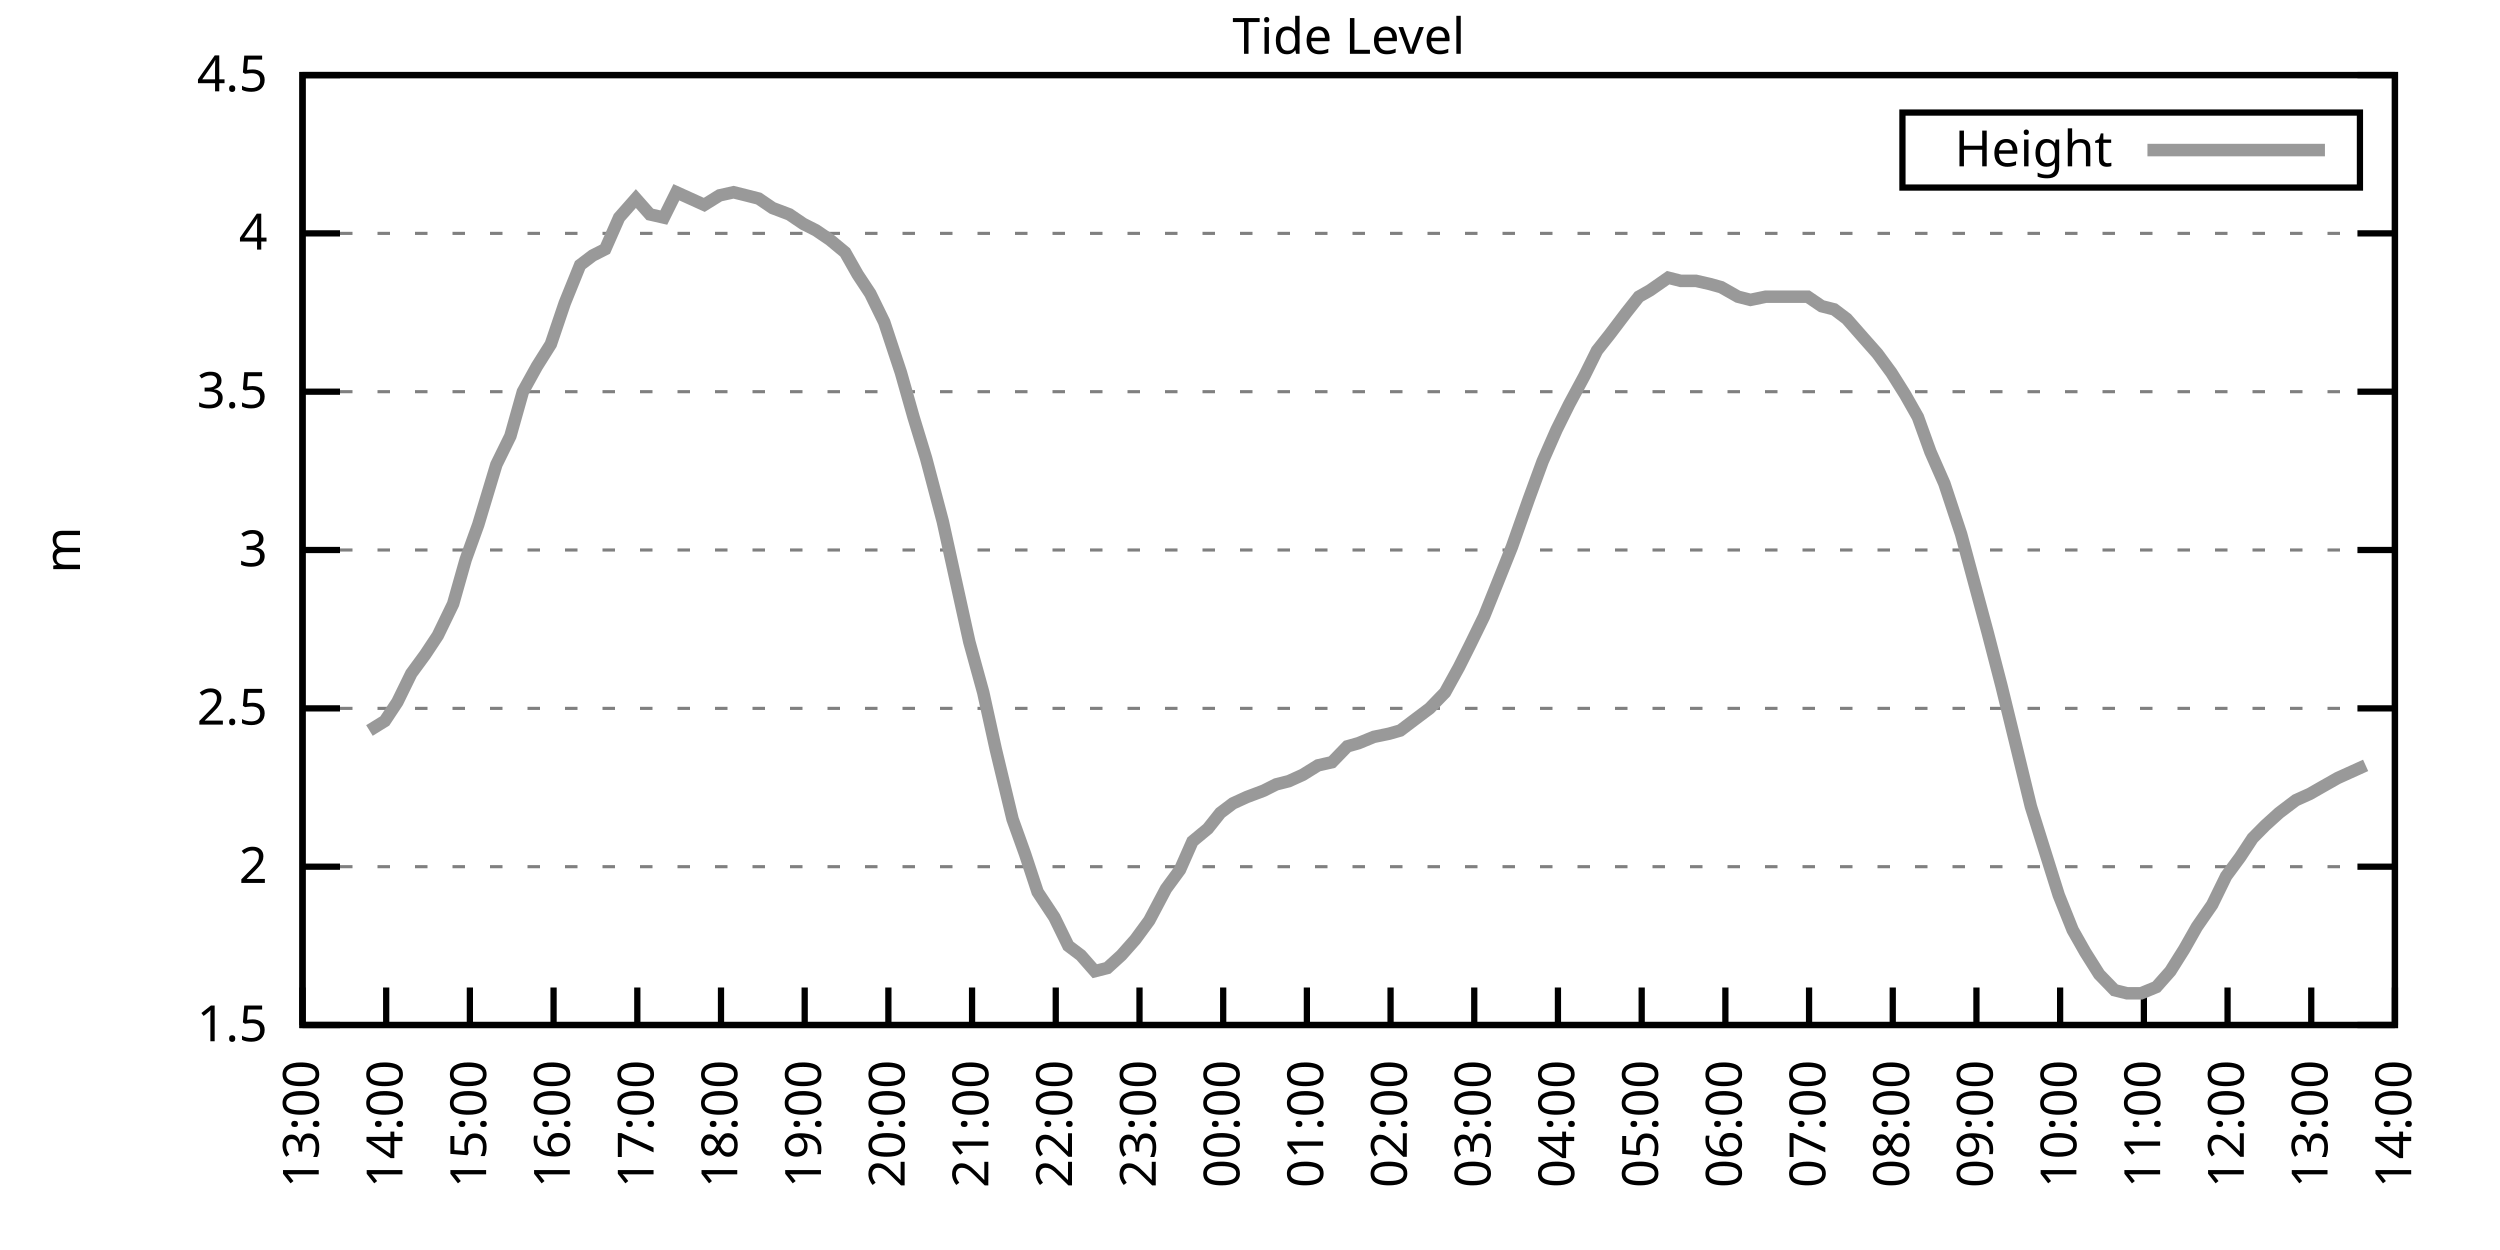
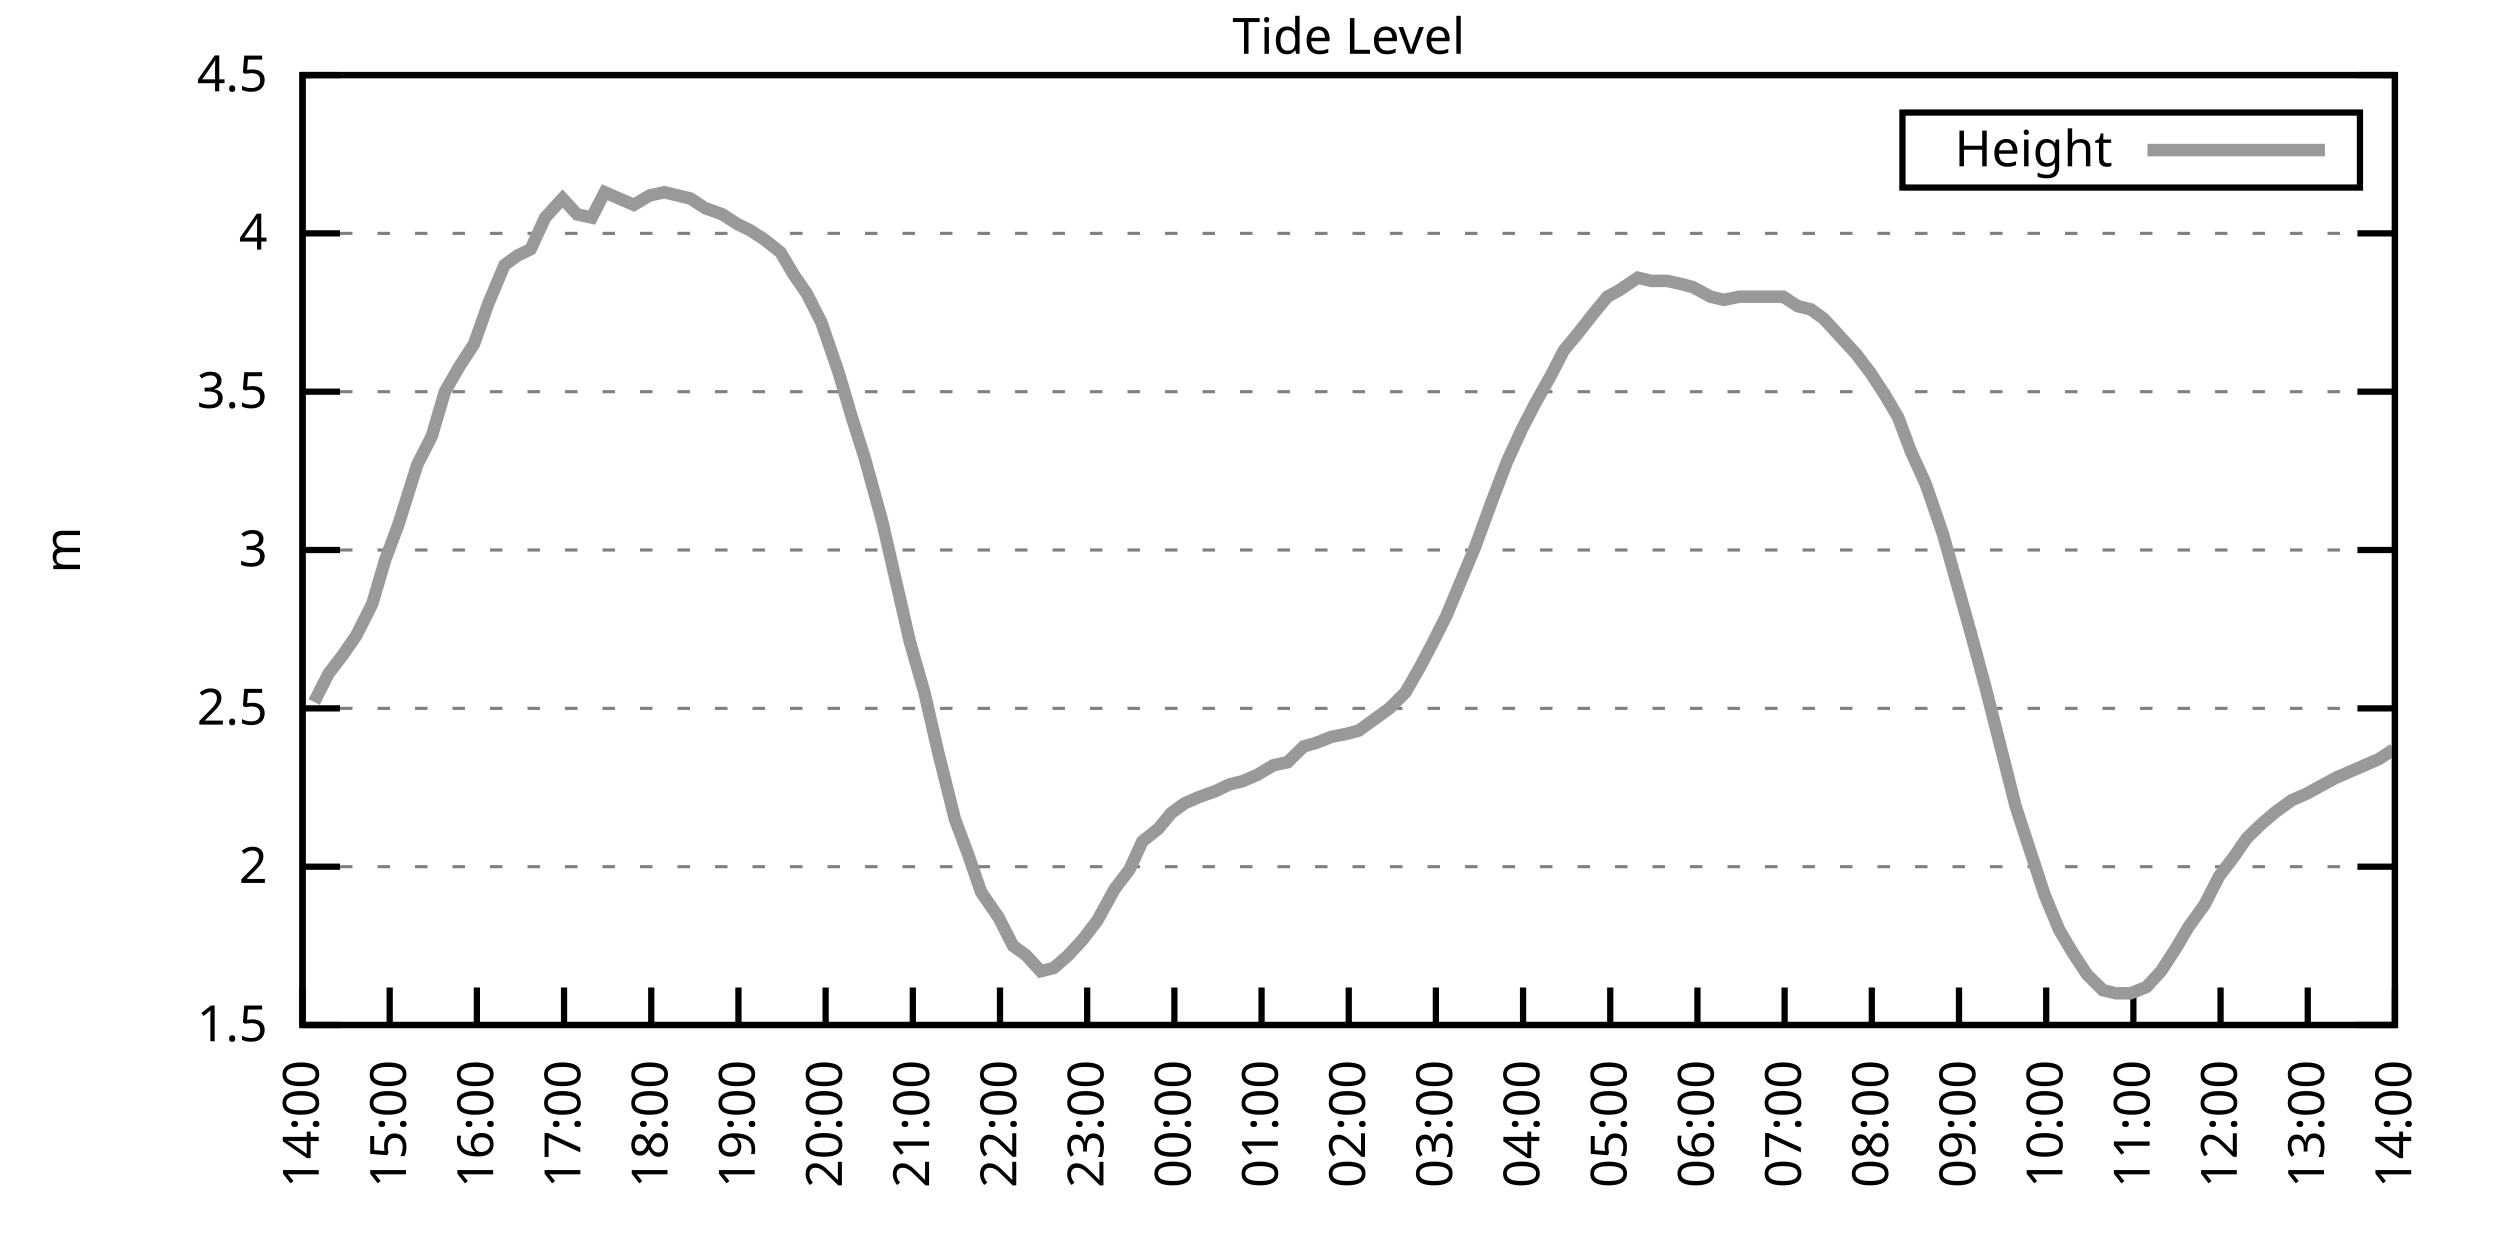
<svg xmlns="http://www.w3.org/2000/svg" xmlns:xlink="http://www.w3.org/1999/xlink" width="400" height="200" viewBox="0 0 400 200">
  <g id="gnuplot_canvas">
    <rect x="0" y="0" width="400" height="200" fill="none" />
    <defs>
      <circle id="gpDot" r="0.5" stroke-width="0.5" stroke="currentColor" />
      <path id="gpPt0" stroke-width="0.333" stroke="currentColor" d="M-1,0 h2 M0,-1 v2" />
      <path id="gpPt1" stroke-width="0.333" stroke="currentColor" d="M-1,-1 L1,1 M1,-1 L-1,1" />
      <path id="gpPt2" stroke-width="0.333" stroke="currentColor" d="M-1,0 L1,0 M0,-1 L0,1 M-1,-1 L1,1 M-1,1 L1,-1" />
      <rect id="gpPt3" stroke-width="0.333" stroke="currentColor" x="-1" y="-1" width="2" height="2" />
      <rect id="gpPt4" stroke-width="0.333" stroke="currentColor" fill="currentColor" x="-1" y="-1" width="2" height="2" />
      <circle id="gpPt5" stroke-width="0.333" stroke="currentColor" cx="0" cy="0" r="1" />
      <use xlink:href="#gpPt5" id="gpPt6" fill="currentColor" stroke="none" />
      <path id="gpPt7" stroke-width="0.333" stroke="currentColor" d="M0,-1.33 L-1.33,0.67 L1.33,0.67 z" />
      <use xlink:href="#gpPt7" id="gpPt8" fill="currentColor" stroke="none" />
      <use xlink:href="#gpPt7" id="gpPt9" stroke="currentColor" transform="rotate(180)" />
      <use xlink:href="#gpPt9" id="gpPt10" fill="currentColor" stroke="none" />
      <use xlink:href="#gpPt3" id="gpPt11" stroke="currentColor" transform="rotate(45)" />
      <use xlink:href="#gpPt11" id="gpPt12" fill="currentColor" stroke="none" />
      <path id="gpPt13" stroke-width="0.333" stroke="currentColor" d="M0,1.330 L1.265,0.411 L0.782,-1.067 L-0.782,-1.076 L-1.265,0.411 z" />
      <use xlink:href="#gpPt13" id="gpPt14" fill="currentColor" stroke="none" />
      <filter id="textbox" filterUnits="objectBoundingBox" x="0" y="0" height="1" width="1">
        <feFlood flood-color="white" flood-opacity="1" result="bgnd" />
        <feComposite in="SourceGraphic" in2="bgnd" operator="atop" />
      </filter>
      <filter id="greybox" filterUnits="objectBoundingBox" x="0" y="0" height="1" width="1">
        <feFlood flood-color="lightgrey" flood-opacity="1" result="grey" />
        <feComposite in="SourceGraphic" in2="grey" operator="atop" />
      </filter>
    </defs>
    <g fill="none" color="white" stroke="currentColor" stroke-width="1.00" stroke-linecap="butt" stroke-linejoin="miter">
</g>
    <g fill="none" color="black" stroke="currentColor" stroke-width="1.00" stroke-linecap="butt" stroke-linejoin="miter">
      <g stroke="none" shape-rendering="crispEdges">
        <polygon fill="rgb(255, 255, 255)" points="48.40,164.00 383.18,164.00 383.18,12.02 48.40,12.02 " />
      </g>
    </g>
    <g fill="none" color="black" stroke="currentColor" stroke-width="1.00" stroke-linecap="butt" stroke-linejoin="miter">
</g>
    <g fill="none" color="black" stroke="black" stroke-width="0.50" stroke-linecap="butt" stroke-linejoin="miter">
</g>
    <g fill="none" color="gray" stroke="currentColor" stroke-width="0.50" stroke-linecap="butt" stroke-linejoin="miter">
      <path stroke="gray" stroke-dasharray="2,4" class="gridline" d="M48.40,164.00 L383.19,164.00  " />
    </g>
    <g fill="none" color="gray" stroke="gray" stroke-width="1.00" stroke-linecap="butt" stroke-linejoin="miter">
</g>
    <g fill="none" color="black" stroke="currentColor" stroke-width="1.00" stroke-linecap="butt" stroke-linejoin="miter">
      <path stroke="black" d="M48.40,164.00 L54.40,164.00 M383.19,164.00 L377.19,164.00  " />
      <g transform="translate(42.80,166.60)" stroke="none" fill="black" font-family="Sans" font-size="8.00" text-anchor="end">
        <text>
          <tspan font-family="Sans"> 1.5</tspan>
        </text>
      </g>
    </g>
    <g fill="none" color="black" stroke="currentColor" stroke-width="1.00" stroke-linecap="butt" stroke-linejoin="miter">
</g>
    <g fill="none" color="black" stroke="black" stroke-width="0.50" stroke-linecap="butt" stroke-linejoin="miter">
</g>
    <g fill="none" color="gray" stroke="currentColor" stroke-width="0.50" stroke-linecap="butt" stroke-linejoin="miter">
      <path stroke="gray" stroke-dasharray="2,4" class="gridline" d="M48.40,138.67 L383.19,138.67  " />
    </g>
    <g fill="none" color="gray" stroke="gray" stroke-width="1.00" stroke-linecap="butt" stroke-linejoin="miter">
</g>
    <g fill="none" color="black" stroke="currentColor" stroke-width="1.00" stroke-linecap="butt" stroke-linejoin="miter">
      <path stroke="black" d="M48.40,138.67 L54.40,138.67 M383.19,138.67 L377.19,138.67  " />
      <g transform="translate(42.80,141.27)" stroke="none" fill="black" font-family="Sans" font-size="8.00" text-anchor="end">
        <text>
          <tspan font-family="Sans"> 2</tspan>
        </text>
      </g>
    </g>
    <g fill="none" color="black" stroke="currentColor" stroke-width="1.00" stroke-linecap="butt" stroke-linejoin="miter">
</g>
    <g fill="none" color="black" stroke="black" stroke-width="0.50" stroke-linecap="butt" stroke-linejoin="miter">
</g>
    <g fill="none" color="gray" stroke="currentColor" stroke-width="0.50" stroke-linecap="butt" stroke-linejoin="miter">
      <path stroke="gray" stroke-dasharray="2,4" class="gridline" d="M48.40,113.34 L383.19,113.34  " />
    </g>
    <g fill="none" color="gray" stroke="gray" stroke-width="1.00" stroke-linecap="butt" stroke-linejoin="miter">
</g>
    <g fill="none" color="black" stroke="currentColor" stroke-width="1.00" stroke-linecap="butt" stroke-linejoin="miter">
      <path stroke="black" d="M48.40,113.34 L54.40,113.34 M383.19,113.34 L377.19,113.34  " />
      <g transform="translate(42.80,115.94)" stroke="none" fill="black" font-family="Sans" font-size="8.00" text-anchor="end">
        <text>
          <tspan font-family="Sans"> 2.5</tspan>
        </text>
      </g>
    </g>
    <g fill="none" color="black" stroke="currentColor" stroke-width="1.00" stroke-linecap="butt" stroke-linejoin="miter">
</g>
    <g fill="none" color="black" stroke="black" stroke-width="0.50" stroke-linecap="butt" stroke-linejoin="miter">
</g>
    <g fill="none" color="gray" stroke="currentColor" stroke-width="0.50" stroke-linecap="butt" stroke-linejoin="miter">
      <path stroke="gray" stroke-dasharray="2,4" class="gridline" d="M48.40,88.00 L383.19,88.00  " />
    </g>
    <g fill="none" color="gray" stroke="gray" stroke-width="1.00" stroke-linecap="butt" stroke-linejoin="miter">
</g>
    <g fill="none" color="black" stroke="currentColor" stroke-width="1.00" stroke-linecap="butt" stroke-linejoin="miter">
      <path stroke="black" d="M48.40,88.00 L54.40,88.00 M383.19,88.00 L377.19,88.00  " />
      <g transform="translate(42.80,90.60)" stroke="none" fill="black" font-family="Sans" font-size="8.00" text-anchor="end">
        <text>
          <tspan font-family="Sans"> 3</tspan>
        </text>
      </g>
    </g>
    <g fill="none" color="black" stroke="currentColor" stroke-width="1.00" stroke-linecap="butt" stroke-linejoin="miter">
</g>
    <g fill="none" color="black" stroke="black" stroke-width="0.50" stroke-linecap="butt" stroke-linejoin="miter">
</g>
    <g fill="none" color="gray" stroke="currentColor" stroke-width="0.50" stroke-linecap="butt" stroke-linejoin="miter">
      <path stroke="gray" stroke-dasharray="2,4" class="gridline" d="M48.40,62.67 L383.19,62.67  " />
    </g>
    <g fill="none" color="gray" stroke="gray" stroke-width="1.00" stroke-linecap="butt" stroke-linejoin="miter">
</g>
    <g fill="none" color="black" stroke="currentColor" stroke-width="1.00" stroke-linecap="butt" stroke-linejoin="miter">
      <path stroke="black" d="M48.40,62.67 L54.40,62.67 M383.19,62.67 L377.19,62.67  " />
      <g transform="translate(42.80,65.27)" stroke="none" fill="black" font-family="Sans" font-size="8.00" text-anchor="end">
        <text>
          <tspan font-family="Sans"> 3.5</tspan>
        </text>
      </g>
    </g>
    <g fill="none" color="black" stroke="currentColor" stroke-width="1.00" stroke-linecap="butt" stroke-linejoin="miter">
</g>
    <g fill="none" color="black" stroke="black" stroke-width="0.50" stroke-linecap="butt" stroke-linejoin="miter">
</g>
    <g fill="none" color="gray" stroke="currentColor" stroke-width="0.50" stroke-linecap="butt" stroke-linejoin="miter">
      <path stroke="gray" stroke-dasharray="2,4" class="gridline" d="M48.40,37.34 L383.19,37.34  " />
    </g>
    <g fill="none" color="gray" stroke="gray" stroke-width="1.00" stroke-linecap="butt" stroke-linejoin="miter">
</g>
    <g fill="none" color="black" stroke="currentColor" stroke-width="1.00" stroke-linecap="butt" stroke-linejoin="miter">
      <path stroke="black" d="M48.40,37.34 L54.40,37.34 M383.19,37.34 L377.19,37.34  " />
      <g transform="translate(42.80,39.94)" stroke="none" fill="black" font-family="Sans" font-size="8.00" text-anchor="end">
        <text>
          <tspan font-family="Sans"> 4</tspan>
        </text>
      </g>
    </g>
    <g fill="none" color="black" stroke="currentColor" stroke-width="1.00" stroke-linecap="butt" stroke-linejoin="miter">
</g>
    <g fill="none" color="black" stroke="black" stroke-width="0.50" stroke-linecap="butt" stroke-linejoin="miter">
</g>
    <g fill="none" color="gray" stroke="currentColor" stroke-width="0.50" stroke-linecap="butt" stroke-linejoin="miter">
      <path stroke="gray" stroke-dasharray="2,4" class="gridline" d="M48.40,12.01 L383.19,12.01  " />
    </g>
    <g fill="none" color="gray" stroke="gray" stroke-width="1.00" stroke-linecap="butt" stroke-linejoin="miter">
</g>
    <g fill="none" color="black" stroke="currentColor" stroke-width="1.00" stroke-linecap="butt" stroke-linejoin="miter">
      <path stroke="black" d="M48.40,12.01 L54.40,12.01 M383.19,12.01 L377.19,12.01  " />
      <g transform="translate(42.80,14.61)" stroke="none" fill="black" font-family="Sans" font-size="8.00" text-anchor="end">
        <text>
          <tspan font-family="Sans"> 4.5</tspan>
        </text>
      </g>
    </g>
    <g fill="none" color="black" stroke="currentColor" stroke-width="1.00" stroke-linecap="butt" stroke-linejoin="miter">
      <path stroke="black" d="M48.40,164.00 L48.40,158.00  " />
      <g transform="translate(51.00,169.60) rotate(270.00)" stroke="none" fill="black" font-family="Sans" font-size="8.00" text-anchor="end">
        <text>
-           <tspan font-family="Sans">13:00</tspan>
-         </text>
-       </g>
-     </g>
-     <g fill="none" color="black" stroke="currentColor" stroke-width="1.00" stroke-linecap="butt" stroke-linejoin="miter">
-       <path stroke="black" d="M61.79,164.00 L61.79,158.00  " />
-       <g transform="translate(64.39,169.60) rotate(270.00)" stroke="none" fill="black" font-family="Sans" font-size="8.00" text-anchor="end">
-         <text>
          <tspan font-family="Sans">14:00</tspan>
        </text>
      </g>
    </g>
    <g fill="none" color="black" stroke="currentColor" stroke-width="1.00" stroke-linecap="butt" stroke-linejoin="miter">
-       <path stroke="black" d="M75.18,164.00 L75.18,158.00  " />
-       <g transform="translate(77.78,169.60) rotate(270.00)" stroke="none" fill="black" font-family="Sans" font-size="8.00" text-anchor="end">
+       <path stroke="black" d="M62.35,164.00 L62.35,158.00  " />
+       <g transform="translate(64.95,169.60) rotate(270.00)" stroke="none" fill="black" font-family="Sans" font-size="8.00" text-anchor="end">
        <text>
          <tspan font-family="Sans">15:00</tspan>
        </text>
      </g>
    </g>
    <g fill="none" color="black" stroke="currentColor" stroke-width="1.00" stroke-linecap="butt" stroke-linejoin="miter">
-       <path stroke="black" d="M88.57,164.00 L88.57,158.00  " />
-       <g transform="translate(91.17,169.60) rotate(270.00)" stroke="none" fill="black" font-family="Sans" font-size="8.00" text-anchor="end">
+       <path stroke="black" d="M76.30,164.00 L76.30,158.00  " />
+       <g transform="translate(78.90,169.60) rotate(270.00)" stroke="none" fill="black" font-family="Sans" font-size="8.00" text-anchor="end">
        <text>
          <tspan font-family="Sans">16:00</tspan>
        </text>
      </g>
    </g>
    <g fill="none" color="black" stroke="currentColor" stroke-width="1.00" stroke-linecap="butt" stroke-linejoin="miter">
-       <path stroke="black" d="M101.97,164.00 L101.97,158.00  " />
-       <g transform="translate(104.57,169.60) rotate(270.00)" stroke="none" fill="black" font-family="Sans" font-size="8.00" text-anchor="end">
+       <path stroke="black" d="M90.25,164.00 L90.25,158.00  " />
+       <g transform="translate(92.85,169.60) rotate(270.00)" stroke="none" fill="black" font-family="Sans" font-size="8.00" text-anchor="end">
        <text>
          <tspan font-family="Sans">17:00</tspan>
        </text>
      </g>
    </g>
    <g fill="none" color="black" stroke="currentColor" stroke-width="1.00" stroke-linecap="butt" stroke-linejoin="miter">
-       <path stroke="black" d="M115.36,164.00 L115.36,158.00  " />
-       <g transform="translate(117.96,169.60) rotate(270.00)" stroke="none" fill="black" font-family="Sans" font-size="8.00" text-anchor="end">
+       <path stroke="black" d="M104.20,164.00 L104.20,158.00  " />
+       <g transform="translate(106.80,169.60) rotate(270.00)" stroke="none" fill="black" font-family="Sans" font-size="8.00" text-anchor="end">
        <text>
          <tspan font-family="Sans">18:00</tspan>
        </text>
      </g>
    </g>
    <g fill="none" color="black" stroke="currentColor" stroke-width="1.00" stroke-linecap="butt" stroke-linejoin="miter">
-       <path stroke="black" d="M128.75,164.00 L128.75,158.00  " />
-       <g transform="translate(131.35,169.60) rotate(270.00)" stroke="none" fill="black" font-family="Sans" font-size="8.00" text-anchor="end">
+       <path stroke="black" d="M118.15,164.00 L118.15,158.00  " />
+       <g transform="translate(120.75,169.60) rotate(270.00)" stroke="none" fill="black" font-family="Sans" font-size="8.00" text-anchor="end">
        <text>
          <tspan font-family="Sans">19:00</tspan>
        </text>
      </g>
    </g>
    <g fill="none" color="black" stroke="currentColor" stroke-width="1.00" stroke-linecap="butt" stroke-linejoin="miter">
-       <path stroke="black" d="M142.14,164.00 L142.14,158.00  " />
-       <g transform="translate(144.74,169.60) rotate(270.00)" stroke="none" fill="black" font-family="Sans" font-size="8.00" text-anchor="end">
+       <path stroke="black" d="M132.10,164.00 L132.10,158.00  " />
+       <g transform="translate(134.70,169.60) rotate(270.00)" stroke="none" fill="black" font-family="Sans" font-size="8.00" text-anchor="end">
        <text>
          <tspan font-family="Sans">20:00</tspan>
        </text>
      </g>
    </g>
    <g fill="none" color="black" stroke="currentColor" stroke-width="1.00" stroke-linecap="butt" stroke-linejoin="miter">
-       <path stroke="black" d="M155.53,164.00 L155.53,158.00  " />
-       <g transform="translate(158.13,169.60) rotate(270.00)" stroke="none" fill="black" font-family="Sans" font-size="8.00" text-anchor="end">
+       <path stroke="black" d="M146.05,164.00 L146.05,158.00  " />
+       <g transform="translate(148.65,169.60) rotate(270.00)" stroke="none" fill="black" font-family="Sans" font-size="8.00" text-anchor="end">
        <text>
          <tspan font-family="Sans">21:00</tspan>
        </text>
      </g>
    </g>
    <g fill="none" color="black" stroke="currentColor" stroke-width="1.00" stroke-linecap="butt" stroke-linejoin="miter">
-       <path stroke="black" d="M168.92,164.00 L168.92,158.00  " />
-       <g transform="translate(171.52,169.60) rotate(270.00)" stroke="none" fill="black" font-family="Sans" font-size="8.00" text-anchor="end">
+       <path stroke="black" d="M160.00,164.00 L160.00,158.00  " />
+       <g transform="translate(162.60,169.60) rotate(270.00)" stroke="none" fill="black" font-family="Sans" font-size="8.00" text-anchor="end">
        <text>
          <tspan font-family="Sans">22:00</tspan>
        </text>
      </g>
    </g>
    <g fill="none" color="black" stroke="currentColor" stroke-width="1.00" stroke-linecap="butt" stroke-linejoin="miter">
-       <path stroke="black" d="M182.32,164.00 L182.32,158.00  " />
-       <g transform="translate(184.92,169.60) rotate(270.00)" stroke="none" fill="black" font-family="Sans" font-size="8.00" text-anchor="end">
+       <path stroke="black" d="M173.95,164.00 L173.95,158.00  " />
+       <g transform="translate(176.55,169.60) rotate(270.00)" stroke="none" fill="black" font-family="Sans" font-size="8.00" text-anchor="end">
        <text>
          <tspan font-family="Sans">23:00</tspan>
        </text>
      </g>
    </g>
    <g fill="none" color="black" stroke="currentColor" stroke-width="1.00" stroke-linecap="butt" stroke-linejoin="miter">
-       <path stroke="black" d="M195.71,164.00 L195.71,158.00  " />
-       <g transform="translate(198.31,169.60) rotate(270.00)" stroke="none" fill="black" font-family="Sans" font-size="8.00" text-anchor="end">
+       <path stroke="black" d="M187.90,164.00 L187.90,158.00  " />
+       <g transform="translate(190.50,169.60) rotate(270.00)" stroke="none" fill="black" font-family="Sans" font-size="8.00" text-anchor="end">
        <text>
          <tspan font-family="Sans">00:00</tspan>
        </text>
      </g>
    </g>
    <g fill="none" color="black" stroke="currentColor" stroke-width="1.00" stroke-linecap="butt" stroke-linejoin="miter">
-       <path stroke="black" d="M209.10,164.00 L209.10,158.00  " />
-       <g transform="translate(211.70,169.60) rotate(270.00)" stroke="none" fill="black" font-family="Sans" font-size="8.00" text-anchor="end">
+       <path stroke="black" d="M201.85,164.00 L201.85,158.00  " />
+       <g transform="translate(204.45,169.60) rotate(270.00)" stroke="none" fill="black" font-family="Sans" font-size="8.00" text-anchor="end">
        <text>
          <tspan font-family="Sans">01:00</tspan>
        </text>
      </g>
    </g>
    <g fill="none" color="black" stroke="currentColor" stroke-width="1.00" stroke-linecap="butt" stroke-linejoin="miter">
-       <path stroke="black" d="M222.49,164.00 L222.49,158.00  " />
-       <g transform="translate(225.09,169.60) rotate(270.00)" stroke="none" fill="black" font-family="Sans" font-size="8.00" text-anchor="end">
+       <path stroke="black" d="M215.80,164.00 L215.80,158.00  " />
+       <g transform="translate(218.40,169.60) rotate(270.00)" stroke="none" fill="black" font-family="Sans" font-size="8.00" text-anchor="end">
        <text>
          <tspan font-family="Sans">02:00</tspan>
        </text>
      </g>
    </g>
    <g fill="none" color="black" stroke="currentColor" stroke-width="1.00" stroke-linecap="butt" stroke-linejoin="miter">
-       <path stroke="black" d="M235.88,164.00 L235.88,158.00  " />
-       <g transform="translate(238.48,169.60) rotate(270.00)" stroke="none" fill="black" font-family="Sans" font-size="8.00" text-anchor="end">
+       <path stroke="black" d="M229.74,164.00 L229.74,158.00  " />
+       <g transform="translate(232.34,169.60) rotate(270.00)" stroke="none" fill="black" font-family="Sans" font-size="8.00" text-anchor="end">
        <text>
          <tspan font-family="Sans">03:00</tspan>
        </text>
      </g>
    </g>
    <g fill="none" color="black" stroke="currentColor" stroke-width="1.00" stroke-linecap="butt" stroke-linejoin="miter">
-       <path stroke="black" d="M249.27,164.00 L249.27,158.00  " />
-       <g transform="translate(251.87,169.60) rotate(270.00)" stroke="none" fill="black" font-family="Sans" font-size="8.00" text-anchor="end">
+       <path stroke="black" d="M243.69,164.00 L243.69,158.00  " />
+       <g transform="translate(246.29,169.60) rotate(270.00)" stroke="none" fill="black" font-family="Sans" font-size="8.00" text-anchor="end">
        <text>
          <tspan font-family="Sans">04:00</tspan>
        </text>
      </g>
    </g>
    <g fill="none" color="black" stroke="currentColor" stroke-width="1.00" stroke-linecap="butt" stroke-linejoin="miter">
-       <path stroke="black" d="M262.67,164.00 L262.67,158.00  " />
-       <g transform="translate(265.27,169.60) rotate(270.00)" stroke="none" fill="black" font-family="Sans" font-size="8.00" text-anchor="end">
+       <path stroke="black" d="M257.64,164.00 L257.64,158.00  " />
+       <g transform="translate(260.24,169.60) rotate(270.00)" stroke="none" fill="black" font-family="Sans" font-size="8.00" text-anchor="end">
        <text>
          <tspan font-family="Sans">05:00</tspan>
        </text>
      </g>
    </g>
    <g fill="none" color="black" stroke="currentColor" stroke-width="1.00" stroke-linecap="butt" stroke-linejoin="miter">
-       <path stroke="black" d="M276.06,164.00 L276.06,158.00  " />
-       <g transform="translate(278.66,169.60) rotate(270.00)" stroke="none" fill="black" font-family="Sans" font-size="8.00" text-anchor="end">
+       <path stroke="black" d="M271.59,164.00 L271.59,158.00  " />
+       <g transform="translate(274.19,169.60) rotate(270.00)" stroke="none" fill="black" font-family="Sans" font-size="8.00" text-anchor="end">
        <text>
          <tspan font-family="Sans">06:00</tspan>
        </text>
      </g>
    </g>
    <g fill="none" color="black" stroke="currentColor" stroke-width="1.00" stroke-linecap="butt" stroke-linejoin="miter">
-       <path stroke="black" d="M289.45,164.00 L289.45,158.00  " />
-       <g transform="translate(292.05,169.60) rotate(270.00)" stroke="none" fill="black" font-family="Sans" font-size="8.00" text-anchor="end">
+       <path stroke="black" d="M285.54,164.00 L285.54,158.00  " />
+       <g transform="translate(288.14,169.60) rotate(270.00)" stroke="none" fill="black" font-family="Sans" font-size="8.00" text-anchor="end">
        <text>
          <tspan font-family="Sans">07:00</tspan>
        </text>
      </g>
    </g>
    <g fill="none" color="black" stroke="currentColor" stroke-width="1.00" stroke-linecap="butt" stroke-linejoin="miter">
-       <path stroke="black" d="M302.84,164.00 L302.84,158.00  " />
-       <g transform="translate(305.44,169.60) rotate(270.00)" stroke="none" fill="black" font-family="Sans" font-size="8.00" text-anchor="end">
+       <path stroke="black" d="M299.49,164.00 L299.49,158.00  " />
+       <g transform="translate(302.09,169.60) rotate(270.00)" stroke="none" fill="black" font-family="Sans" font-size="8.00" text-anchor="end">
        <text>
          <tspan font-family="Sans">08:00</tspan>
        </text>
      </g>
    </g>
    <g fill="none" color="black" stroke="currentColor" stroke-width="1.00" stroke-linecap="butt" stroke-linejoin="miter">
-       <path stroke="black" d="M316.23,164.00 L316.23,158.00  " />
-       <g transform="translate(318.83,169.60) rotate(270.00)" stroke="none" fill="black" font-family="Sans" font-size="8.00" text-anchor="end">
+       <path stroke="black" d="M313.44,164.00 L313.44,158.00  " />
+       <g transform="translate(316.04,169.60) rotate(270.00)" stroke="none" fill="black" font-family="Sans" font-size="8.00" text-anchor="end">
        <text>
          <tspan font-family="Sans">09:00</tspan>
        </text>
      </g>
    </g>
    <g fill="none" color="black" stroke="currentColor" stroke-width="1.00" stroke-linecap="butt" stroke-linejoin="miter">
-       <path stroke="black" d="M329.62,164.00 L329.62,158.00  " />
-       <g transform="translate(332.22,169.60) rotate(270.00)" stroke="none" fill="black" font-family="Sans" font-size="8.00" text-anchor="end">
+       <path stroke="black" d="M327.39,164.00 L327.39,158.00  " />
+       <g transform="translate(329.99,169.60) rotate(270.00)" stroke="none" fill="black" font-family="Sans" font-size="8.00" text-anchor="end">
        <text>
          <tspan font-family="Sans">10:00</tspan>
        </text>
      </g>
    </g>
    <g fill="none" color="black" stroke="currentColor" stroke-width="1.00" stroke-linecap="butt" stroke-linejoin="miter">
-       <path stroke="black" d="M343.02,164.00 L343.02,158.00  " />
-       <g transform="translate(345.62,169.60) rotate(270.00)" stroke="none" fill="black" font-family="Sans" font-size="8.00" text-anchor="end">
+       <path stroke="black" d="M341.34,164.00 L341.34,158.00  " />
+       <g transform="translate(343.94,169.60) rotate(270.00)" stroke="none" fill="black" font-family="Sans" font-size="8.00" text-anchor="end">
        <text>
          <tspan font-family="Sans">11:00</tspan>
        </text>
      </g>
    </g>
    <g fill="none" color="black" stroke="currentColor" stroke-width="1.00" stroke-linecap="butt" stroke-linejoin="miter">
-       <path stroke="black" d="M356.41,164.00 L356.41,158.00  " />
-       <g transform="translate(359.01,169.60) rotate(270.00)" stroke="none" fill="black" font-family="Sans" font-size="8.00" text-anchor="end">
+       <path stroke="black" d="M355.29,164.00 L355.29,158.00  " />
+       <g transform="translate(357.89,169.60) rotate(270.00)" stroke="none" fill="black" font-family="Sans" font-size="8.00" text-anchor="end">
        <text>
          <tspan font-family="Sans">12:00</tspan>
        </text>
      </g>
    </g>
    <g fill="none" color="black" stroke="currentColor" stroke-width="1.00" stroke-linecap="butt" stroke-linejoin="miter">
-       <path stroke="black" d="M369.80,164.00 L369.80,158.00  " />
-       <g transform="translate(372.40,169.60) rotate(270.00)" stroke="none" fill="black" font-family="Sans" font-size="8.00" text-anchor="end">
+       <path stroke="black" d="M369.24,164.00 L369.24,158.00  " />
+       <g transform="translate(371.84,169.60) rotate(270.00)" stroke="none" fill="black" font-family="Sans" font-size="8.00" text-anchor="end">
        <text>
          <tspan font-family="Sans">13:00</tspan>
        </text>
      </g>
    </g>
    <g fill="none" color="black" stroke="currentColor" stroke-width="1.00" stroke-linecap="butt" stroke-linejoin="miter">
      <path stroke="black" d="M383.19,164.00 L383.19,158.00  " />
      <g transform="translate(385.79,169.60) rotate(270.00)" stroke="none" fill="black" font-family="Sans" font-size="8.00" text-anchor="end">
        <text>
          <tspan font-family="Sans">14:00</tspan>
        </text>
      </g>
    </g>
    <g fill="none" color="black" stroke="currentColor" stroke-width="1.00" stroke-linecap="butt" stroke-linejoin="miter">
</g>
    <g fill="none" color="black" stroke="currentColor" stroke-width="1.00" stroke-linecap="butt" stroke-linejoin="miter">
      <path stroke="black" d="M48.40,12.01 L48.40,164.00 L383.19,164.00 L383.19,12.01 L48.40,12.01 Z  " />
    </g>
    <g fill="none" color="black" stroke="currentColor" stroke-width="1.00" stroke-linecap="butt" stroke-linejoin="miter">
</g>
    <g fill="none" color="black" stroke="currentColor" stroke-width="1.00" stroke-linecap="butt" stroke-linejoin="miter">
      <path stroke="black" d="M304.39,30.01 L304.39,18.01 L377.59,18.01 L377.59,30.01 L304.39,30.01 Z  " />
    </g>
    <g id="Tide_level_plot_1">
      <g fill="none" color="white" stroke="black" stroke-width="2.00" stroke-linecap="butt" stroke-linejoin="miter">
</g>
      <g fill="none" color="black" stroke="currentColor" stroke-width="2.00" stroke-linecap="butt" stroke-linejoin="miter">
        <g transform="translate(337.99,26.61)" stroke="none" fill="black" font-family="Sans" font-size="8.00" text-anchor="end">
          <text>
            <tspan font-family="Sans">Height</tspan>
          </text>
        </g>
      </g>
      <g fill="none" color="black" stroke="currentColor" stroke-width="2.00" stroke-linecap="butt" stroke-linejoin="miter">
-         <path stroke="rgb(153, 153, 153)" d="M343.59,24.01 L371.99,24.01 M59.11,116.88 L61.57,115.36 L63.58,112.32 L65.81,107.76 L68.04,104.72 L70.05,101.68   L72.50,96.62 L74.51,89.52 L76.52,83.95 L79.42,74.33 L81.66,69.77 L83.66,62.67 L85.90,58.62 L88.13,55.07   L90.36,48.49 L92.82,42.41 L94.82,40.89 L96.83,39.87 L99.06,34.81 L101.74,31.77 L103.98,34.30 L106.21,34.81   L108.22,30.76 L110.45,31.77 L112.68,32.78 L115.13,31.26 L117.37,30.76 L119.38,31.26 L121.38,31.77 L123.62,33.29   L126.29,34.30 L128.53,35.82 L130.54,36.84 L132.77,38.35 L135.22,40.38 L137.23,43.93 L139.24,46.97 L141.47,51.53   L144.15,59.63 L146.16,66.73 L148.17,73.31 L150.85,83.45 L153.08,93.58 L155.09,102.70 L157.32,110.80 L159.33,119.92   L162.01,131.07 L164.01,136.64 L166.02,142.72 L168.70,146.77 L170.93,151.33 L172.94,152.85 L175.17,155.39 L177.18,154.88   L179.41,152.85 L181.65,150.32 L183.88,147.28 L186.56,142.21 L188.79,139.17 L190.80,134.62 L193.25,132.59 L195.26,130.06   L197.27,128.54 L199.50,127.52 L202.18,126.51 L204.19,125.50 L206.20,124.99 L208.43,123.98 L210.88,122.46 L213.12,121.95   L215.57,119.42 L217.36,118.91 L219.81,117.90 L222.27,117.39 L224.05,116.88 L226.06,115.36 L228.74,113.34 L231.20,110.80   L233.43,106.75 L235.21,103.20 L237.44,98.64 L239.68,93.07 L241.91,87.50 L244.59,79.90 L246.82,73.82 L249.05,68.75   L251.06,64.70 L253.51,60.14 L255.52,56.09 L257.53,53.55 L260.21,50.01 L262.22,47.47 L264.00,46.46 L266.91,44.43   L268.92,44.94 L271.37,44.94 L273.60,45.45 L275.39,45.95 L278.07,47.47 L280.07,47.98 L282.53,47.47 L284.54,47.47   L286.77,47.47 L289.23,47.47 L291.46,48.99 L293.47,49.50 L295.48,51.02 L298.15,54.06 L300.39,56.59 L302.62,59.63   L304.85,63.18 L306.86,66.73 L308.87,72.30 L311.10,77.37 L313.78,85.47 L315.56,92.06 L318.02,101.18 L320.25,109.79   L322.48,118.91 L324.94,129.04 L327.17,136.14 L329.40,143.23 L331.63,148.80 L333.64,152.35 L335.87,155.89 L338.33,158.43   L340.34,158.93 L342.57,158.93 L345.02,157.92 L347.26,155.39 L349.49,151.84 L351.50,148.29 L353.95,144.75 L356.18,140.19   L358.42,137.15 L360.42,134.11 L362.43,132.08 L364.66,130.06 L367.34,128.03 L369.58,127.02 L371.36,126.00 L374.04,124.48   L376.27,123.47 L378.50,122.46  " />
+         <path stroke="rgb(153, 153, 153)" d="M343.59,24.01 L371.99,24.01 M50.26,112.32 L52.58,107.76 L54.91,104.72 L57.00,101.68 L59.56,96.62 L61.65,89.52   L63.74,83.95 L66.77,74.33 L69.09,69.77 L71.18,62.67 L73.51,58.62 L75.83,55.07 L78.16,48.49 L80.72,42.41   L82.81,40.89 L84.90,39.87 L87.23,34.81 L90.02,31.77 L92.34,34.30 L94.67,34.81 L96.76,30.76 L99.08,31.77   L101.41,32.78 L103.97,31.26 L106.29,30.76 L108.38,31.26 L110.48,31.77 L112.80,33.29 L115.59,34.30 L117.92,35.82   L120.01,36.84 L122.33,38.35 L124.89,40.38 L126.98,43.93 L129.08,46.97 L131.40,51.53 L134.19,59.63 L136.28,66.73   L138.37,73.31 L141.16,83.45 L143.49,93.58 L145.58,102.70 L147.91,110.80 L150.00,119.92 L152.79,131.07 L154.88,136.64   L156.97,142.72 L159.76,146.77 L162.09,151.33 L164.18,152.85 L166.51,155.39 L168.60,154.88 L170.92,152.85 L173.25,150.32   L175.57,147.28 L178.36,142.21 L180.69,139.17 L182.78,134.62 L185.34,132.59 L187.43,130.06 L189.52,128.54 L191.85,127.52   L194.64,126.51 L196.73,125.50 L198.82,124.99 L201.15,123.98 L203.71,122.46 L206.03,121.95 L208.59,119.42 L210.45,118.91   L213.01,117.90 L215.56,117.39 L217.42,116.88 L219.51,115.36 L222.30,113.34 L224.86,110.80 L227.19,106.75 L229.05,103.20   L231.37,98.64 L233.70,93.07 L236.02,87.50 L238.81,79.90 L241.14,73.82 L243.46,68.75 L245.55,64.70 L248.11,60.14   L250.20,56.09 L252.30,53.55 L255.09,50.01 L257.18,47.47 L259.04,46.46 L262.06,44.43 L264.15,44.94 L266.71,44.94   L269.04,45.45 L270.90,45.95 L273.69,47.47 L275.78,47.98 L278.34,47.47 L280.43,47.47 L282.75,47.47 L285.31,47.47   L287.64,48.99 L289.73,49.50 L291.82,51.02 L294.61,54.06 L296.94,56.59 L299.26,59.63 L301.58,63.18 L303.68,66.73   L305.77,72.30 L308.09,77.37 L310.88,85.47 L312.74,92.06 L315.30,101.18 L317.63,109.79 L319.95,118.91 L322.51,129.04   L324.83,136.14 L327.16,143.23 L329.48,148.80 L331.58,152.35 L333.90,155.89 L336.46,158.43 L338.55,158.93 L340.88,158.93   L343.43,157.92 L345.76,155.39 L348.08,151.84 L350.18,148.29 L352.73,144.75 L355.06,140.19 L357.38,137.15 L359.48,134.11   L361.57,132.08 L363.89,130.06 L366.68,128.03 L369.01,127.02 L370.87,126.00 L373.66,124.48 L375.98,123.47 L378.31,122.46   L380.63,121.44 L382.96,119.92  " />
      </g>
    </g>
    <g fill="none" color="black" stroke="currentColor" stroke-width="2.00" stroke-linecap="butt" stroke-linejoin="miter">
</g>
    <g fill="none" color="black" stroke="black" stroke-width="1.00" stroke-linecap="butt" stroke-linejoin="miter">
</g>
    <g fill="none" color="black" stroke="currentColor" stroke-width="1.00" stroke-linecap="butt" stroke-linejoin="miter">
      <path stroke="black" d="M48.40,12.01 L48.40,164.00 L383.19,164.00 L383.19,12.01 L48.40,12.01 Z  " />
      <g transform="translate(12.80,88.01) rotate(270.00)" stroke="none" fill="black" font-family="Sans" font-size="8.00" text-anchor="middle">
        <text>
          <tspan font-family="Sans">m</tspan>
        </text>
      </g>
    </g>
    <g fill="none" color="black" stroke="currentColor" stroke-width="1.00" stroke-linecap="butt" stroke-linejoin="miter">
</g>
    <g fill="none" color="black" stroke="currentColor" stroke-width="1.00" stroke-linecap="butt" stroke-linejoin="miter">
      <g transform="translate(215.79,8.61)" stroke="none" fill="black" font-family="Sans" font-size="8.00" text-anchor="middle">
        <text>
          <tspan font-family="Sans">Tide Level</tspan>
        </text>
      </g>
    </g>
    <g fill="none" color="black" stroke="currentColor" stroke-width="1.00" stroke-linecap="butt" stroke-linejoin="miter">
</g>
  </g>
</svg>
